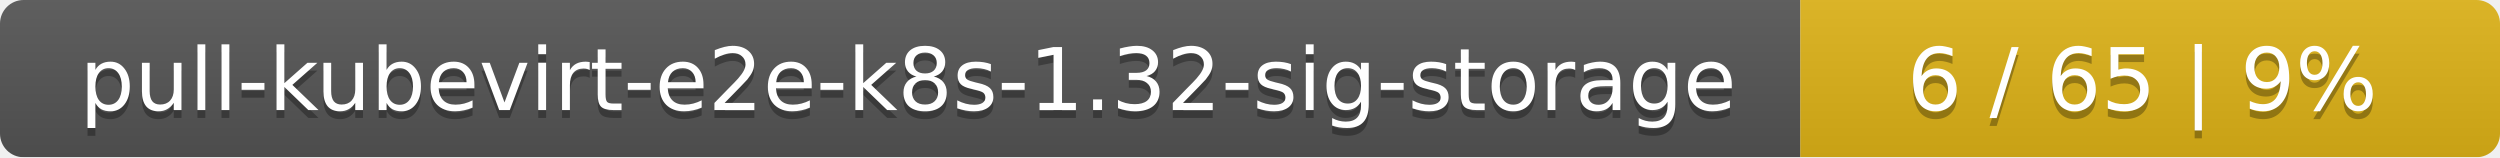
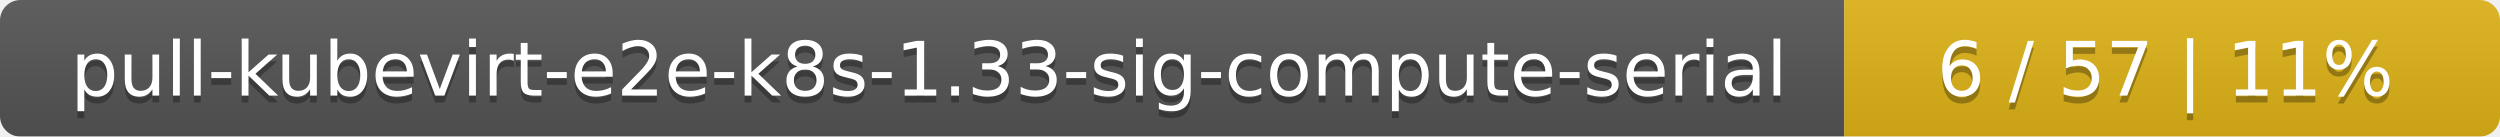
- <svg xmlns="http://www.w3.org/2000/svg" width="318" height="20">
+ <svg xmlns="http://www.w3.org/2000/svg" width="366" height="20">
  <linearGradient id="smooth" x2="0" y2="100%">
    <stop offset="0" stop-color="#bbb" stop-opacity=".1" />
    <stop offset="1" stop-opacity=".1" />
  </linearGradient>
  <mask id="round">
-     <rect width="318" height="20" rx="3" fill="#fff" />
+     <rect width="366" height="20" rx="3" fill="#fff" />
  </mask>
  <g mask="url(#round)">
-     <rect width="229" height="20" fill="#555" />
-     <rect x="229" width="89" height="20" fill="#dfb317" />
-     <rect width="318" height="20" fill="url(#smooth)" />
+     <rect width="270" height="20" fill="#555" />
+     <rect x="270" width="96" height="20" fill="#dfb317" />
+     <rect width="366" height="20" fill="url(#smooth)" />
  </g>
  <g fill="#fff" text-anchor="middle" font-family="DejaVu Sans,Verdana,Geneva,sans-serif" font-size="11">
-     <text x="115.5" y="15" fill="#010101" fill-opacity=".3">pull-kubevirt-e2e-k8s-1.32-sig-storage</text>
-     <text x="115.5" y="14">pull-kubevirt-e2e-k8s-1.32-sig-storage</text>
-     <text x="272.5" y="15" fill="#010101" fill-opacity=".3">6 / 65    |    9%</text>
-     <text x="272.5" y="14">6 / 65    |    9%</text>
+     <text x="136" y="15" fill="#010101" fill-opacity=".3">pull-kubevirt-e2e-k8s-1.33-sig-compute-serial</text>
+     <text x="136" y="14">pull-kubevirt-e2e-k8s-1.33-sig-compute-serial</text>
+     <text x="317" y="15" fill="#010101" fill-opacity=".3">6 / 57    |    11%</text>
+     <text x="317" y="14">6 / 57    |    11%</text>
  </g>
</svg>
